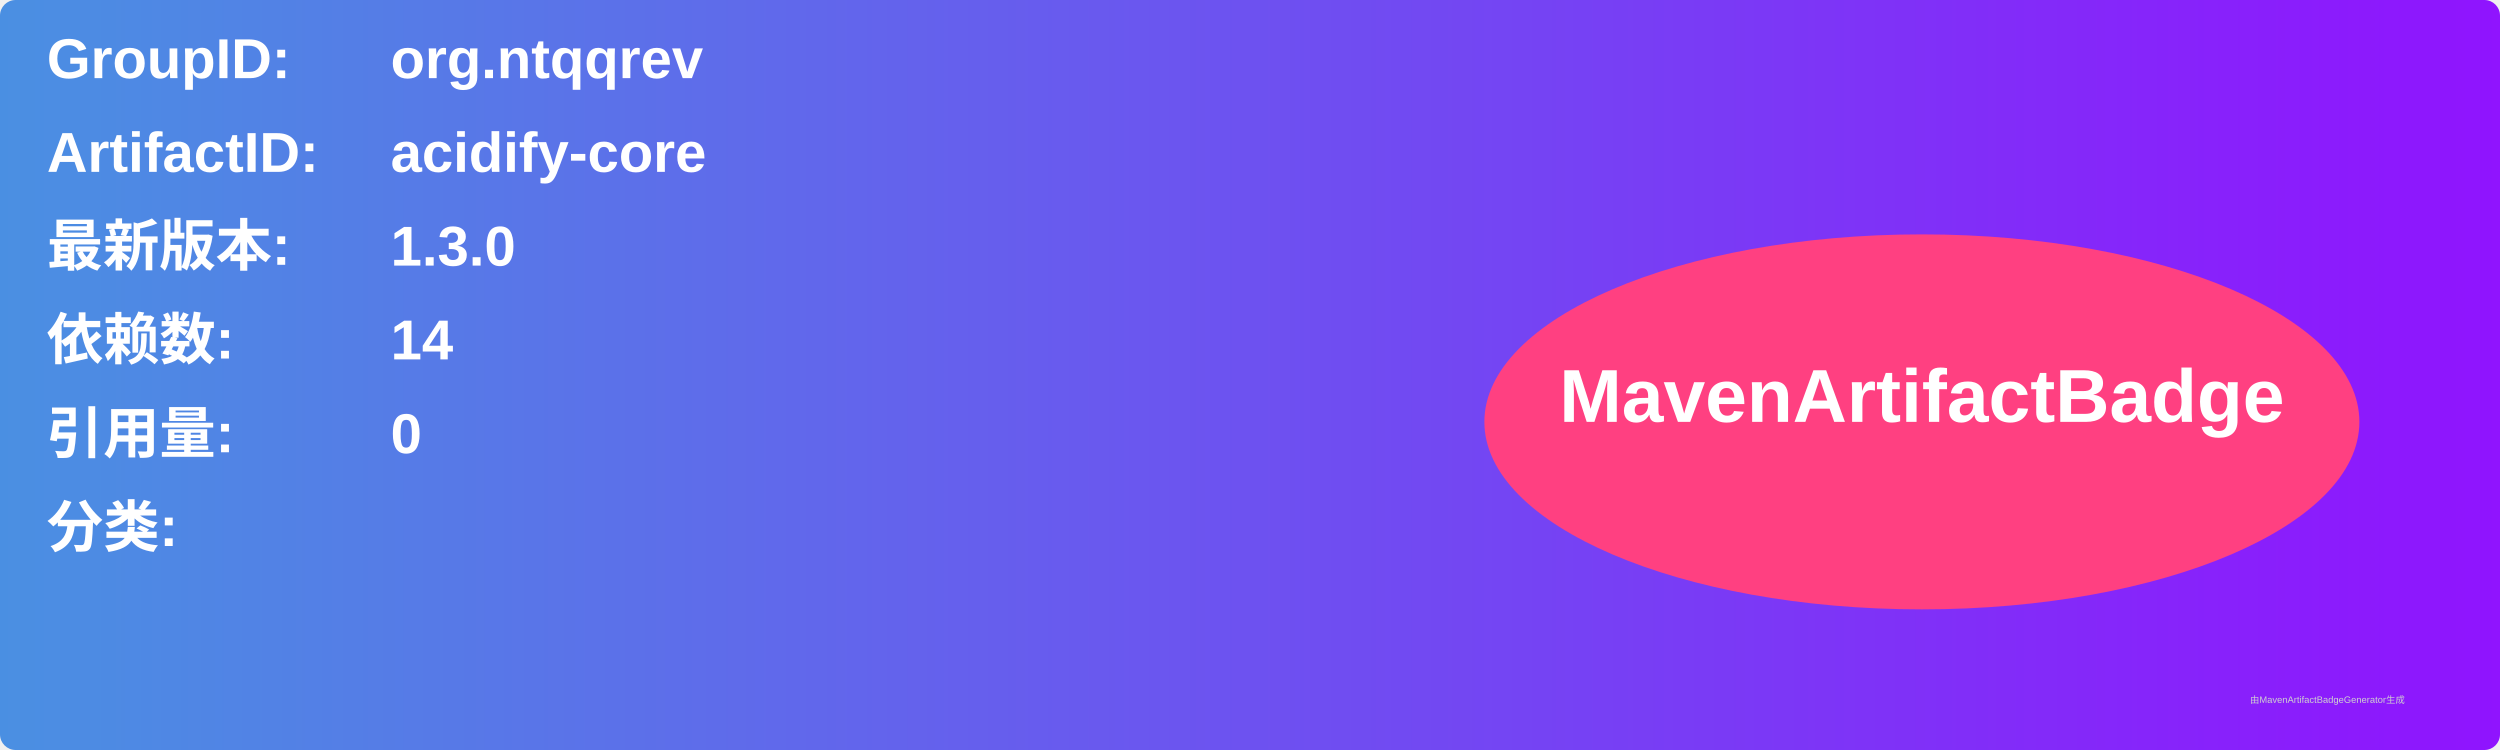
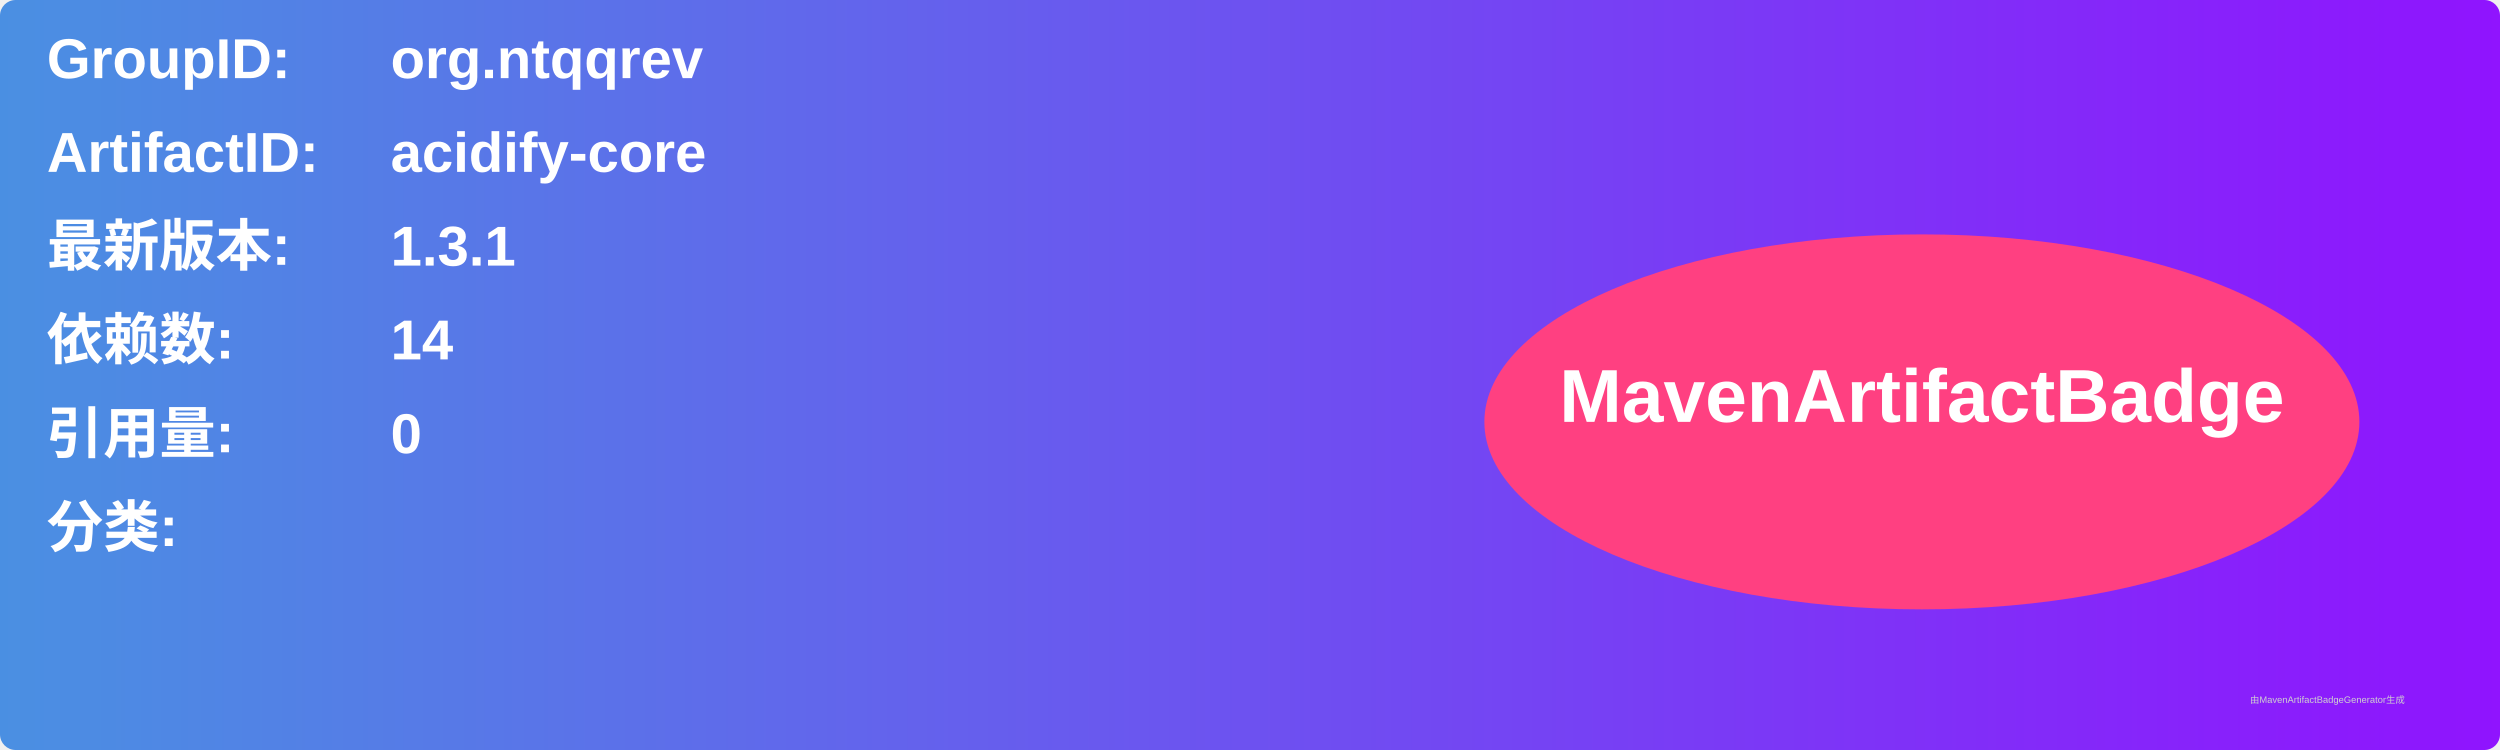
<svg xmlns="http://www.w3.org/2000/svg" width="800" height="240" viewBox="0 0 800 240">
  <linearGradient id="grad" x1="0%" y1="0%" x2="100%" y2="0%">
    <stop offset="0%" stop-color="#4a90e2" />
    <stop offset="100%" stop-color="#9013fe" />
  </linearGradient>
  <rect width="100%" height="100%" rx="5" ry="5" fill="url(#grad)" />
  <g transform="translate(15, 15)">
    <text x="0" y="10" font-family="Arial" font-size="18" fill="white" font-weight="bold" width="260">GroupID:</text>
    <text x="110" y="10" font-family="Arial" font-size="18" fill="white" font-weight="bold" width="460">org.ntqqrev</text>
    <text x="0" y="40" font-family="Arial" font-size="18" fill="white" font-weight="bold" width="260">ArtifactID:</text>
    <text x="110" y="40" font-family="Arial" font-size="18" fill="white" font-weight="bold" width="460">acidify-core</text>
    <text x="0" y="70" font-family="Arial" font-size="18" fill="white" font-weight="bold">最新版本:</text>
    <text x="110" y="70" font-family="Arial" font-size="18" fill="white" font-weight="bold">
-       <tspan font-weight="bold">1.3.0</tspan>
+       <tspan font-weight="bold">1.3.1</tspan>
    </text>
    <text x="0" y="100" font-family="Arial" font-size="18" fill="white" font-weight="bold">依赖数: </text>
    <text x="110" y="100" font-family="Arial" font-size="18" fill="white">
      <tspan font-weight="bold">14</tspan>
    </text>
    <text x="0" y="130" font-family="Arial" font-size="18" fill="white" font-weight="bold">引用量: </text>
    <text x="110" y="130" font-family="Arial" font-size="18" fill="white">
      <tspan font-weight="bold">0</tspan>
    </text>
    <text x="0" y="160" font-family="Arial" font-size="18" fill="white" font-weight="bold">分类:</text>
    <text x="10" y="190" font-family="Arial" font-size="10" fill="white">
      <tspan font-weight="bold" />
    </text>
    <ellipse cx="600" cy="120" rx="140" ry="60" fill="#ff4081" />
    <text x="600" y="120" text-anchor="middle" font-family="Arial" font-size="24" fill="white" font-weight="bold">MavenArtifactBadge</text>
  </g>
  <text x="720" y="225" font-family="Arial" font-size="3" fill="#d0d0d0">由MavenArtifactBadgeGenerator生成</text>
</svg>
